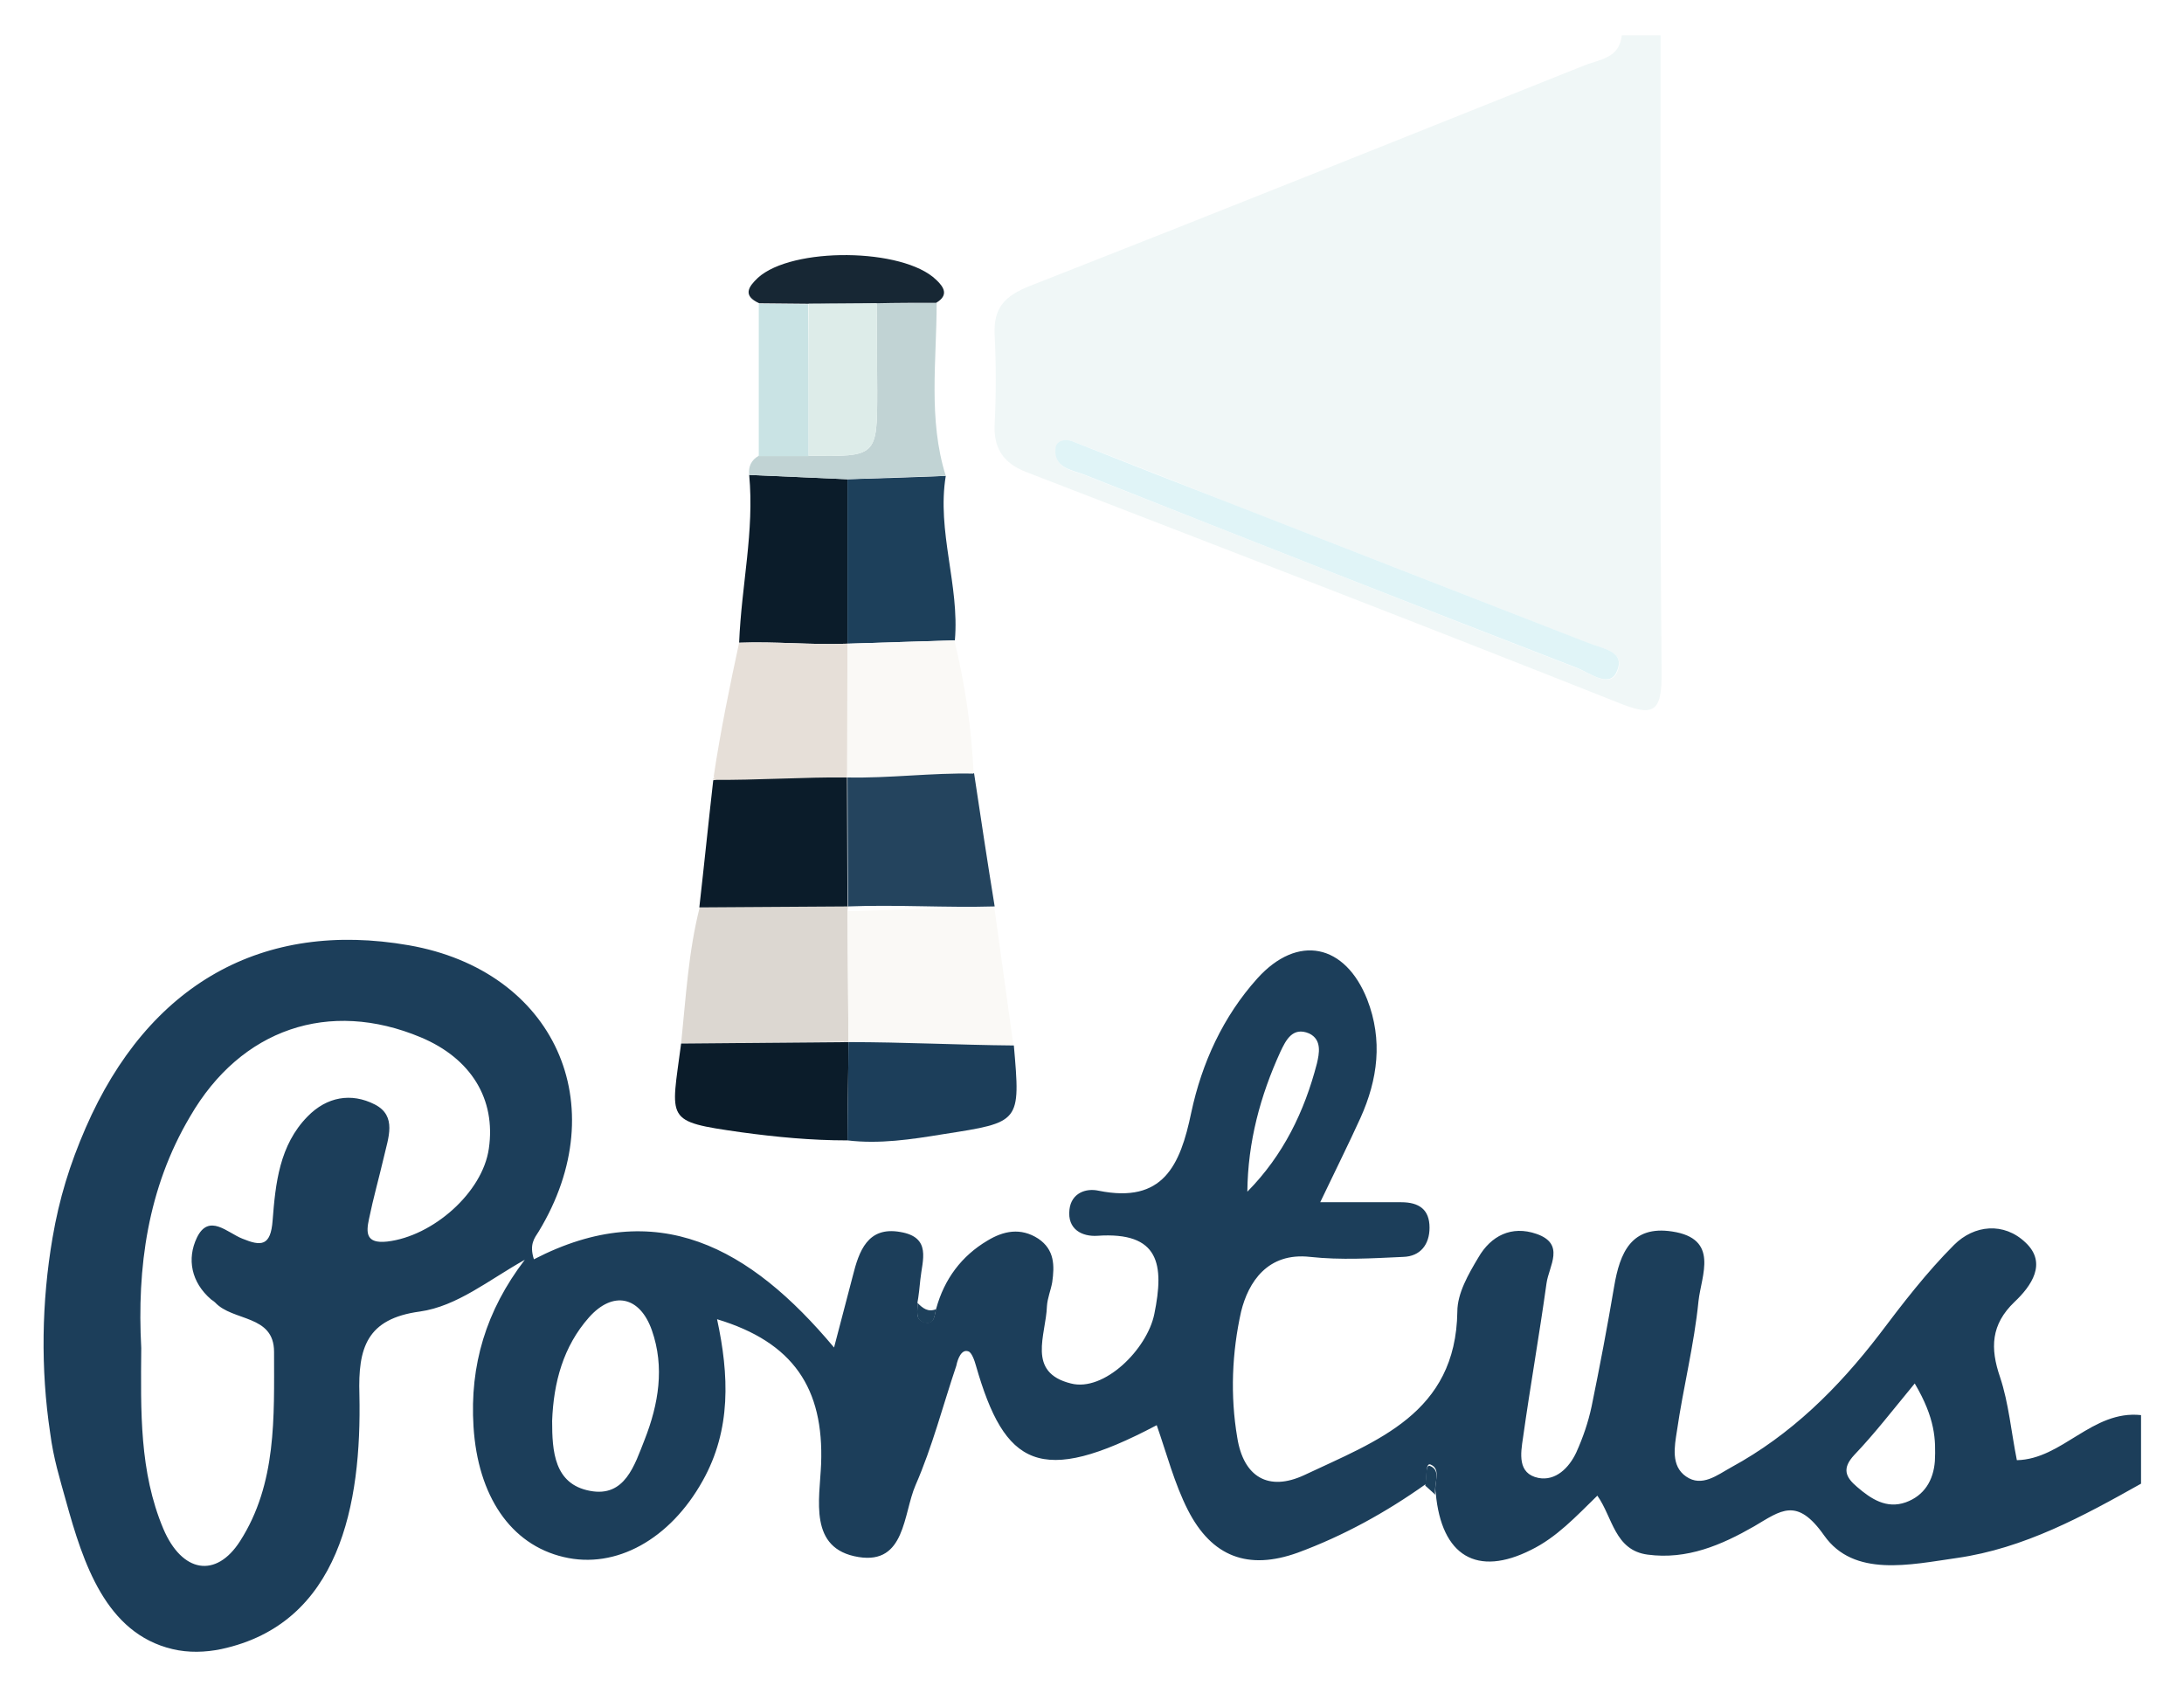
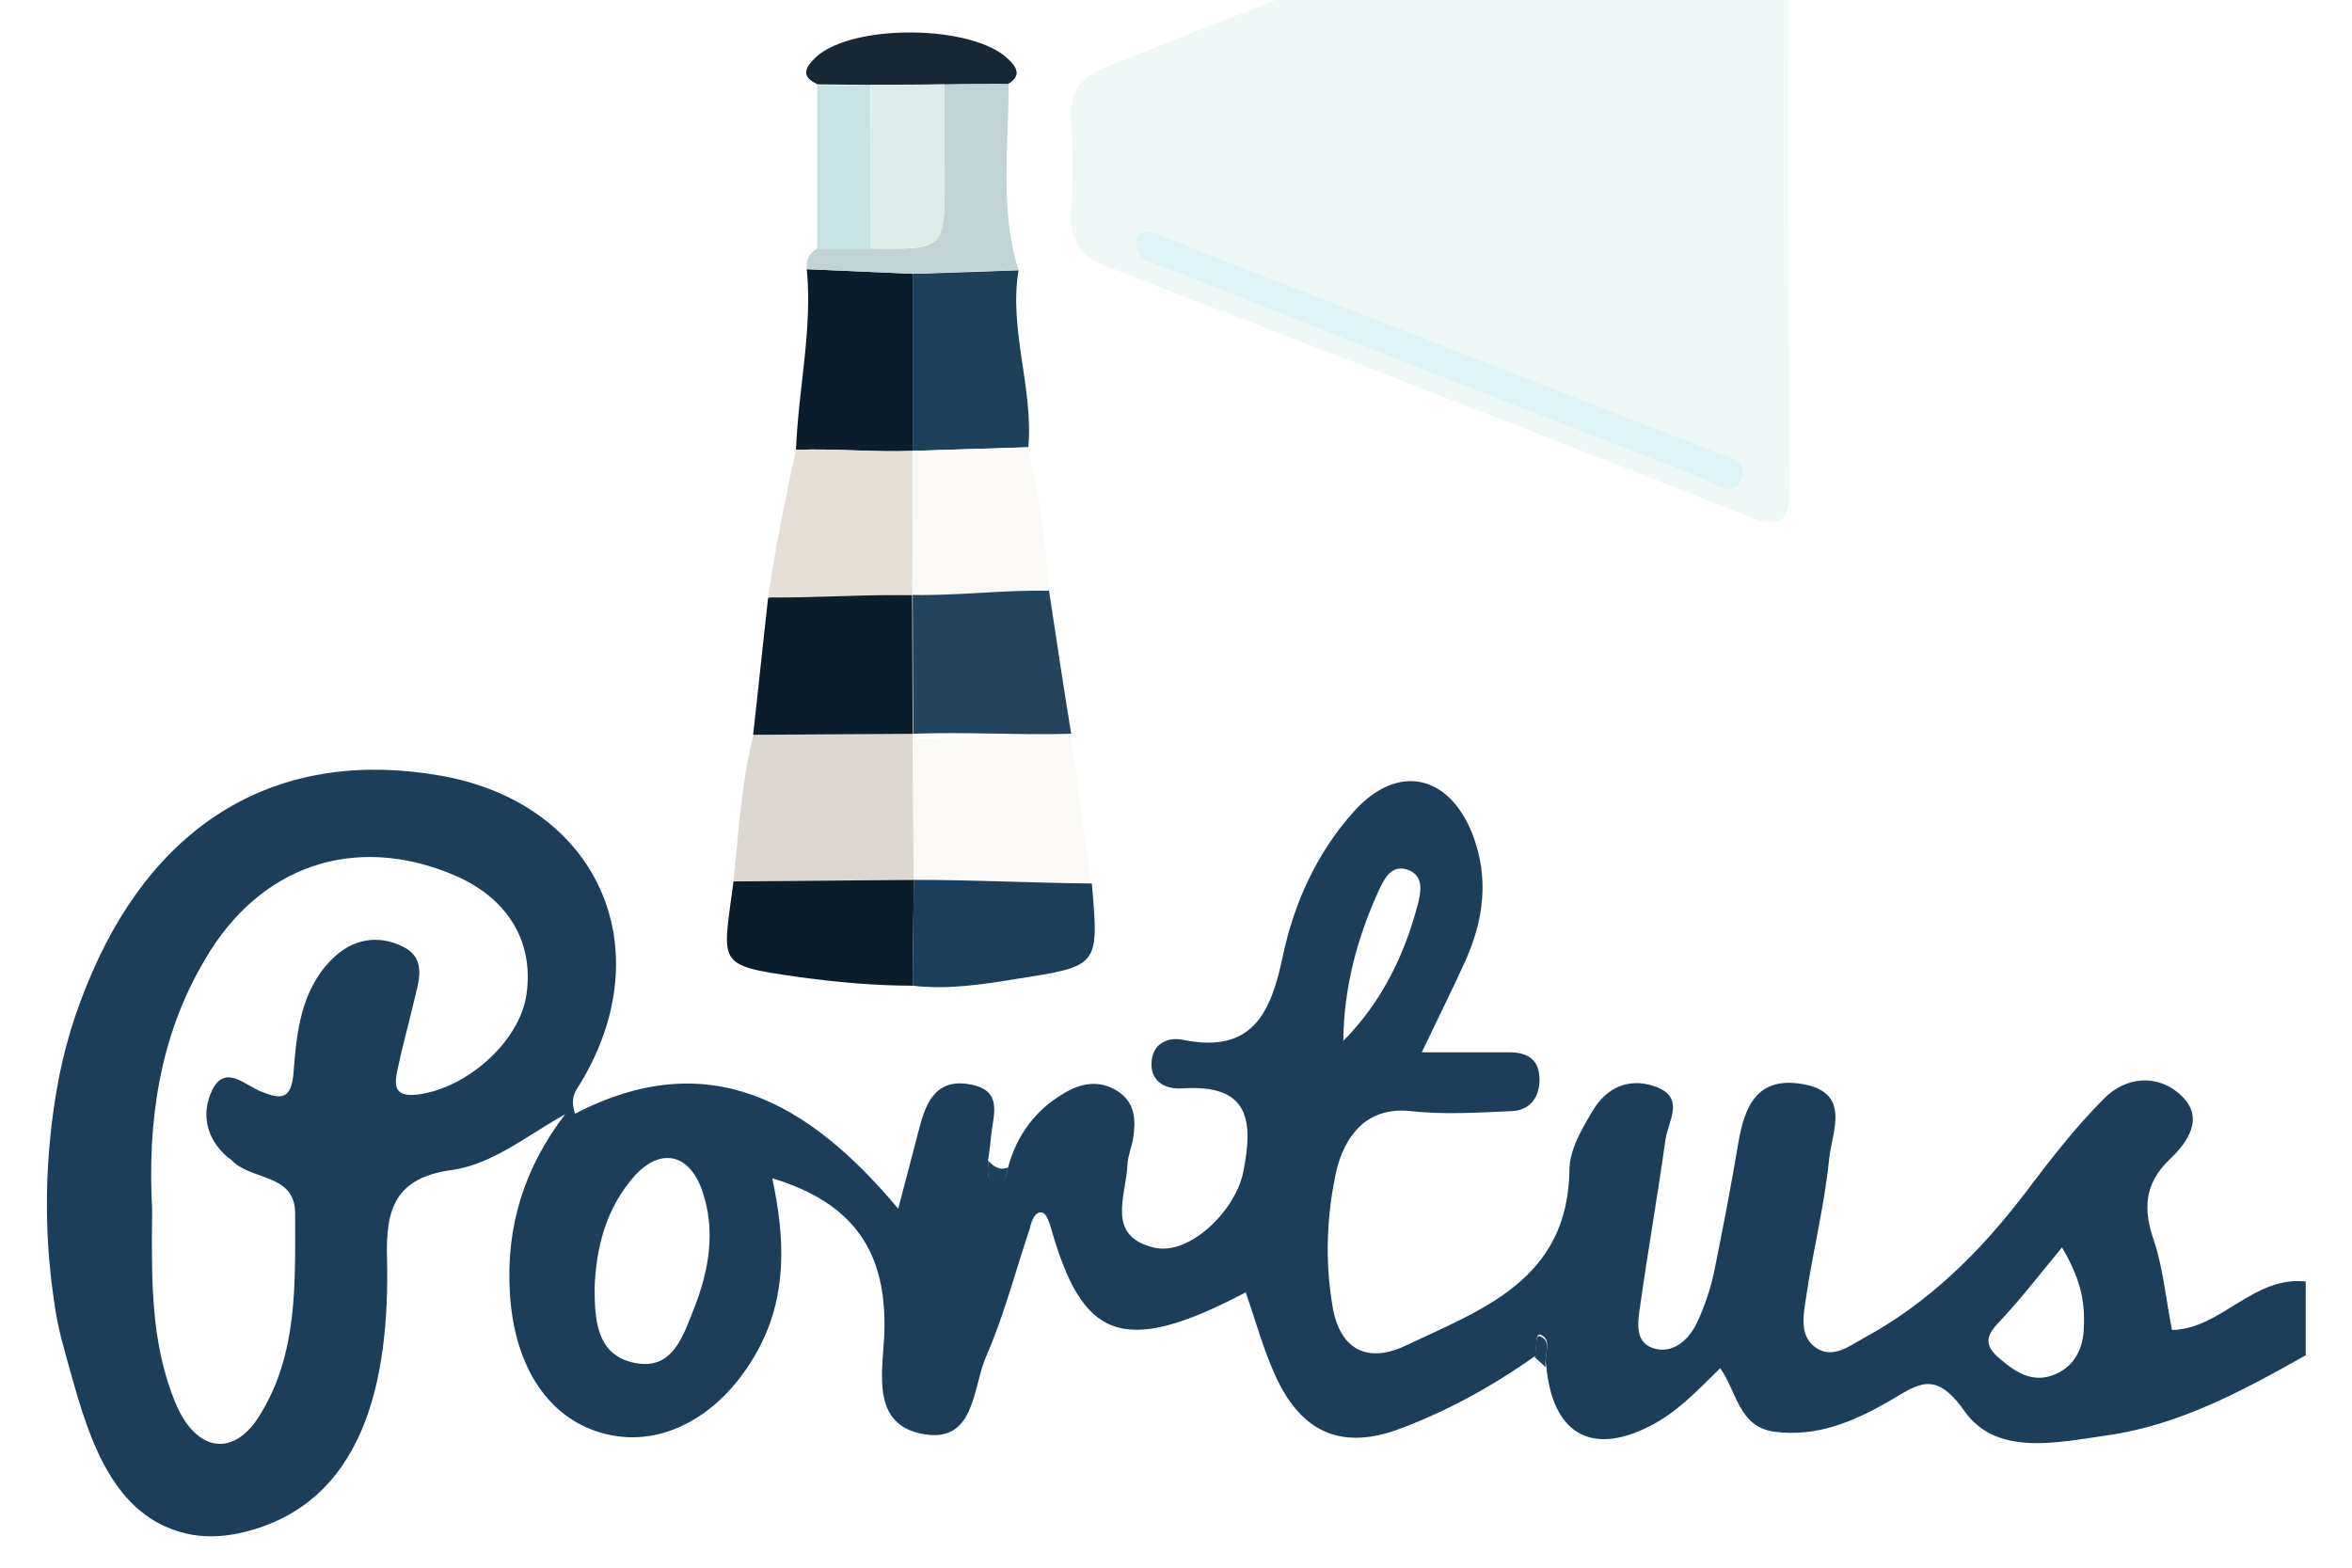
- <svg xmlns="http://www.w3.org/2000/svg" version="1.1" id="Layer_1" x="0px" y="0px" viewBox="-5.26 -0.86 455.52 351.52" style="enable-background:new 0 0 448.5 351.1;" xml:space="preserve">
+ <svg xmlns="http://www.w3.org/2000/svg" version="1.1" id="Layer_1" x="0px" y="0px" viewBox="-5.26 46.06 455.52 303.68" style="enable-background:new 0 0 448.5 351.1;" xml:space="preserve">
  <style type="text/css">
	.st0{fill:#FF0000;}
	.st1{fill:#010101;}
	.st2{fill:#F8F8F8;}
	.st3{fill:#FEFEFE;}
	.st4{fill:#15886A;}
	.st5{fill:none;}
	.st6{fill:#111111;}
	.st7{fill:#121212;}
	.st8{fill:#131313;}
	.st9{fill:#52D411;}
	.st10{fill:#4ED30C;}
	.st11{fill:#49D205;}
	.st12{fill:#4DD30A;}
	.st13{fill:#48D203;}
	.st14{fill:#60D824;}
	.st15{fill:#4AD205;}
	.st16{fill:#FDFDFD;}
	.st17{fill:#FCFEFB;}
	.st18{fill:#46D100;}
	.st19{fill:#FBFBFB;}
	.st20{fill:#E1F7D6;}
	.st21{fill:#EBF9E4;}
	.st22{fill:#1C3E5A;}
	.st23{fill:#F0F7F7;}
	.st24{fill:#DCD7D1;}
	.st25{fill:#FAF9F6;}
	.st26{fill:#24445E;}
	.st27{fill:#0B1C2A;}
	.st28{fill:#1D405B;}
	.st29{fill:#E6DFD8;}
	.st30{fill:#C1D3D4;}
	.st31{fill:#C9E3E4;}
	.st32{fill:#172734;}
	.st33{fill:#E0F4F7;}
	.st34{fill:#DDECE9;}
</style>
  <g>
    <path class="st22" d="M5.7,257.3c1.4-8.2,3.6-15.3,6.9-22.9c13.1-30.1,37-43.4,67.4-38.1c30.4,5.3,43.1,33.3,27.1,59.7   c-0.9,1.4-2,2.7-1,5.8c25.7-13.3,45.1-2.5,62.6,18.4c1.5-5.7,2.7-10.3,3.9-14.9c1.3-5.2,3.1-10.4,9.9-9.2c6.6,1.1,4.6,5.9,4.2,9.9   c-0.1,1.2-0.4,3.8-0.6,4.8c0.1,1.5-0.6,3.5,1.3,4.1c2.3,0.7,2.2-1.4,2.6-2.8c1.7-6.2,5.3-11,10.7-14.2c3.3-2,6.9-2.8,10.6-0.4   c3.4,2.3,3.4,5.6,2.9,9.1c-0.3,1.7-1,3.3-1.1,5c-0.2,6-4.3,13.8,5,16.1c6.9,1.8,15.9-7.1,17.4-14.5c2.1-10.3,1.1-17.2-11.9-16.3   c-3.1,0.2-6.3-1.3-5.8-5.5c0.4-3.4,3.4-4.5,6.1-3.9c13.4,2.7,17-5.2,19.3-16.3c2.2-10.3,6.6-20,13.8-28c8.4-9.3,18.3-7.2,22.9,4.4   c3.3,8.5,2.2,16.7-1.4,24.7c-2.5,5.5-5.2,10.9-8.4,17.6c6.3,0,11.6,0,16.9,0c3.7,0,5.9,1.5,5.9,5.3c0,3.5-1.9,6-5.5,6.1   c-6.5,0.3-13,0.7-19.4,0c-8.9-1-12.9,5.3-14.4,11.4c-1.9,8.5-2.3,17.5-0.8,26.3c1.3,8.2,6.5,11.3,14,7.8   c15-7.1,31.6-12.8,31.9-34.1c0-3.8,2.3-7.8,4.4-11.3c2.6-4.5,6.9-6.7,12.1-4.9c6.1,2.1,2.6,6.7,2.1,10.3   c-1.5,10.8-3.4,21.5-4.9,32.2c-0.5,3.3-1.2,7.5,3.2,8.4c3.6,0.7,6.4-2.1,7.9-5.3c1.4-3.1,2.5-6.3,3.2-9.6c1.7-8.3,3.3-16.7,4.7-25   c1.2-7.1,3.6-12.8,12.1-11.5c9.9,1.5,6.1,9.1,5.5,14.5c-0.9,9.1-3.2,18.1-4.5,27.1c-0.5,3.2-1.3,7.3,1.9,9.5   c3.3,2.3,6.5-0.3,9.4-1.9c12.5-6.8,22.3-16.5,30.9-27.7c4.9-6.5,9.9-13,15.6-18.7c4.2-4.2,10.4-4.8,14.9-0.5   c4.6,4.3,1.2,9.1-2.3,12.4c-4.9,4.7-5.1,9.6-3,15.7c1.8,5.4,2.3,11.3,3.5,17.3c9.5-0.2,15.7-10.5,25.9-9.4c0,4.8,0,9.5,0,14.3   c-12.1,6.8-24.4,13.5-38.4,15.5c-9.8,1.4-21.5,4.1-27.7-4.7c-5.7-8.1-9-5.2-14.6-1.9c-6.8,3.9-14,7-22.2,5.9   c-6.9-0.9-7.3-7.8-10.5-12.3c-4.5,4.4-8.5,8.7-13.8,11.3c-11.3,5.7-18.7,1.3-19.9-11.8c-0.5-2.1,1.3-5-1.1-6   c-1.1-0.4-0.7,2.6-1,4.1c-8.3,5.9-17.2,10.8-26.7,14.3c-10.3,3.7-17.9,0.9-22.9-8.9c-2.8-5.5-4.4-11.7-6.5-17.7   c-24.4,12.9-31.7,8.5-37.7-12.4c-0.3-1.1-0.9-2.8-1.6-3c-1.4-0.5-2.2,1.5-2.5,3c-2.8,8.3-5,16.9-8.5,24.9c-2.6,6-2.1,16.6-11.9,15   c-10.5-1.7-8.1-12-7.8-19.4c0.6-15.8-5.8-25.4-21.7-30.2c2.5,11.6,3,23-3,33.7c-6.8,12.2-18.1,18.5-29,15.9   c-11.1-2.6-17.9-12.8-18.8-27.2c-0.8-12.8,2.6-24.2,10.7-34.8c-7.5,4.2-14.1,9.7-21.9,10.8c-11.1,1.5-12.9,7.6-12.6,17.3   c0.5,22.9-4.1,47.8-28.8,53.1c-3.3,0.7-6.9,0.8-10.2,0c-13.9-3.3-18.6-17.9-22.2-30.9c-1.3-4.7-2.6-8.8-3.3-14.2   C3.2,284.7,3.4,270.7,5.7,257.3z M24.2,280.3c-0.1,13.2-0.4,25.8,4.6,37.7c3.9,9.2,11,10.4,16,2.6c7.7-12,7.1-25.9,7.1-39.5   c0-7.8-8.6-6.3-12.3-10.3c-0.2-0.2-0.5-0.4-0.8-0.6c-4.2-3.6-5.1-8.5-3-12.9c2.5-5.2,6.4-1,9.5,0.2c3.9,1.6,5.9,1.6,6.3-3.8   c0.6-7.7,1.4-15.7,7.3-21.7c4-4.1,9.1-5,14-2.5c4.7,2.4,2.8,7,1.9,11c-1,4.3-2.2,8.5-3.1,12.9c-0.6,2.8-0.7,5.2,3.8,4.7   c9.5-1.1,19.9-10.2,21.2-19.4c1.5-10.3-3.7-18.8-14.2-23.2c-19.1-8-37.5-1.8-48.1,16.5C25.5,247,23.3,263.6,24.2,280.3z    M109.9,295.5c0,6.3,0.4,13.2,7.9,14.6c7.3,1.4,9.3-5.4,11.4-10.7c2.9-7.4,4.2-15.1,1.5-22.8c-2.5-7.1-8.1-8.3-13.1-2.7   C112.2,280,110.2,287.5,109.9,295.5z M394.1,287.7c-4.7,5.7-8.4,10.5-12.6,14.9c-2.6,2.8-1.9,4.6,0.6,6.7c2.9,2.5,6.1,4.6,10.1,3.2   c3.9-1.4,5.8-4.6,6.1-8.6C398.5,299.4,398.4,295,394.1,287.7z M254.9,247.7c7.5-7.6,11.9-16.7,14.5-26.7c0.5-2.1,1.1-5-1.6-6.3   c-3.5-1.5-4.9,1.5-6,3.8C257.6,227.7,255,237.3,254.9,247.7z" />
    <path class="st23" d="M341.1,6.5c0,44.3-0.2,88.5,0.2,132.8c0.1,8.6-1.7,9.4-9.3,6.3c-41-16.3-82.1-32.1-123.2-48   c-4.7-1.8-6.9-4.9-6.6-10.1c0.3-6.1,0.3-12.3,0-18.4c-0.3-5.7,2-8.2,7.3-10.3c38.5-15.1,76.9-30.5,115.4-45.9   c3.4-1.4,7.6-1.5,8.1-6.4C335.7,6.5,338.4,6.5,341.1,6.5z M218.2,91.1c-1.5-0.3-3-0.1-3.2,1.5c-0.5,4.3,3.3,4.6,5.9,5.6   c34.3,13.5,68.6,27.1,103,40.4c2.5,1,6.6,4.1,8.1,0.8c2-4.4-3.1-5-6-6.1c-24.2-9.5-48.5-19-72.8-28.4   C241.5,100.2,229.9,95.6,218.2,91.1z" />
    <path class="st24" d="M136.8,216.8c1-9.6,1.5-19.1,3.9-28.5c10.3-0.1,20.6-0.1,30.9-0.2l-0.1,1c0.1,9.1,0.1,18.2,0.2,27.3   C160.1,216.6,148.4,216.7,136.8,216.8z" />
    <path class="st25" d="M171.7,216.5c-0.1-9.1-0.1-18.2-0.2-27.3c10.2-0.3,20.4-0.6,30.6-1c1.3,9.6,2.7,19.3,4,28.9   c-11.6,0-23.1-0.1-34.7-0.1L171.7,216.5z" />
    <path class="st26" d="M202.2,188.2c-10.2,0.3-20.4-0.4-30.6,0c0,0,0,0,0,0c0-9-0.1-17.9-0.1-26.9c0-0.5,0-1,0.2-1.5   c8.7,0.2,17.5,0.4,26.2,0.6C199.3,169.7,200.7,179,202.2,188.2z" />
    <path class="st27" d="M171.4,161.3c0,9,0.1,17.9,0.1,26.9c-10.3,0.1-20.6,0.1-30.9,0.2c1-8.8,1.9-17.7,2.9-26.5   c0.7-0.2,1.5-0.5,2.2-0.7C154.4,161.2,162.9,161.3,171.4,161.3z" />
    <path class="st27" d="M148.9,133.2c0.5-12.2,3.2-23.2,2.1-35c6.8,0.3,13.6,0.6,20.5,0.9c0,11.1,0,23.2,0,34.3   C163.9,133.7,156.5,132.9,148.9,133.2z" />
    <path class="st28" d="M171.5,133.4c0-11.1,0-23.2,0-34.3c6.8-0.2,13.6-0.4,20.5-0.7c-1.9,11.6,2.9,22.8,1.9,34.3   C186.4,132.9,178.9,133.2,171.5,133.4C171.5,133.1,171.5,133.8,171.5,133.4z" />
    <path class="st29" d="M148.9,133.2c7.6-0.3,15,0.5,22.6,0.2c0,0.3,0.1-0.3,0,0c0,8.8,0.1,17.6,0.1,26.4c-0.1,0.5-0.2,1-0.2,1.5   c-8.5-0.1-19.3,0.6-27.9,0.5c-0.2-0.6,0.5-0.2,0.1-0.7C144.9,152.2,147.1,141.5,148.9,133.2z" />
    <path class="st27" d="M136.8,216.8c11.6-0.1,23.3-0.2,34.9-0.3c0,0,0,0,0,0c0,6.7-0.2,13.9-0.2,20.5c-7.6,0-14.9-0.7-22.2-1.7   C133.2,233,134.7,233,136.8,216.8z" />
    <path class="st22" d="M171.5,237c0-6.7,0.2-13.9,0.2-20.5c11.6,0,22.9,0.6,34.5,0.7c1.4,16.1,1.4,16-14.7,18.5   C184.8,236.8,178.2,237.8,171.5,237z" />
    <path class="st25" d="M171.4,161.3c0-8.8,0.1-19.1,0.1-27.9c7.4-0.2,14.9-0.5,22.3-0.7c2.2,9.1,3.6,18.4,4,27.8   C189.1,160.3,180.2,161.5,171.4,161.3z" />
    <path class="st30" d="M192,98.4c-6.8,0.2-13.6,0.4-20.5,0.7c-6.8-0.3-13.6-0.6-20.5-0.9c-0.2-1.7,0.4-3.1,2-4c3.5,0,6.9,0,10.4,0   c14.3,0.2,14.3,0.2,14.3-13.7c0-6-0.1-12.1-0.1-18.1c4.2,0,8.3,0,12.5-0.1C190.1,74.4,188.3,86.6,192,98.4z" />
    <path class="st31" d="M163.4,94.3c-3.5,0-6.9,0-10.4,0c0-10.6,0-21.2,0-31.8c3.4,0,6.9,0.1,10.3,0.1   C163.4,73.1,163.4,83.7,163.4,94.3z" />
    <path class="st32" d="M163.4,62.5c-3.4,0-6.9-0.1-10.3-0.1c-3.5-1.6-2.3-3.4-0.3-5.3c7.1-6.5,30.3-6.3,37.2,0.4   c1.6,1.5,2.7,3.2,0,4.8c-4.2,0-8.3,0-12.5,0.1C172.9,62.5,168.1,62.5,163.4,62.5z" />
    <path class="st28" d="M190,272.2c-0.4,1.4-0.3,3.5-2.6,2.8c-1.9-0.6-1.2-2.6-1.3-4.1C187.2,272,188.3,272.9,190,272.2z" />
    <path class="st28" d="M294.1,310.9c-0.7-0.6-1.4-1.3-2.1-1.9c0.3-1.5,0-4.5,1-4.1C295.5,305.9,293.7,308.8,294.1,310.9z" />
    <path class="st33" d="M218.2,91.1c11.6,4.6,23.3,9.2,34.9,13.7c24.3,9.5,48.5,18.9,72.8,28.4c2.9,1.2,8.1,1.7,6,6.1   c-1.5,3.4-5.6,0.2-8.1-0.8c-34.4-13.3-68.7-26.8-103-40.4c-2.7-1-6.4-1.4-5.9-5.6C215.2,91,216.7,90.7,218.2,91.1z" />
    <path class="st34" d="M163.4,62.5c4.7,0,9.4-0.1,14.2-0.1c0,6,0.1,12.1,0.1,18.1c0,13.9,0,13.9-14.3,13.7   C163.4,83.7,163.4,73.1,163.4,62.5z" />
  </g>
</svg>
